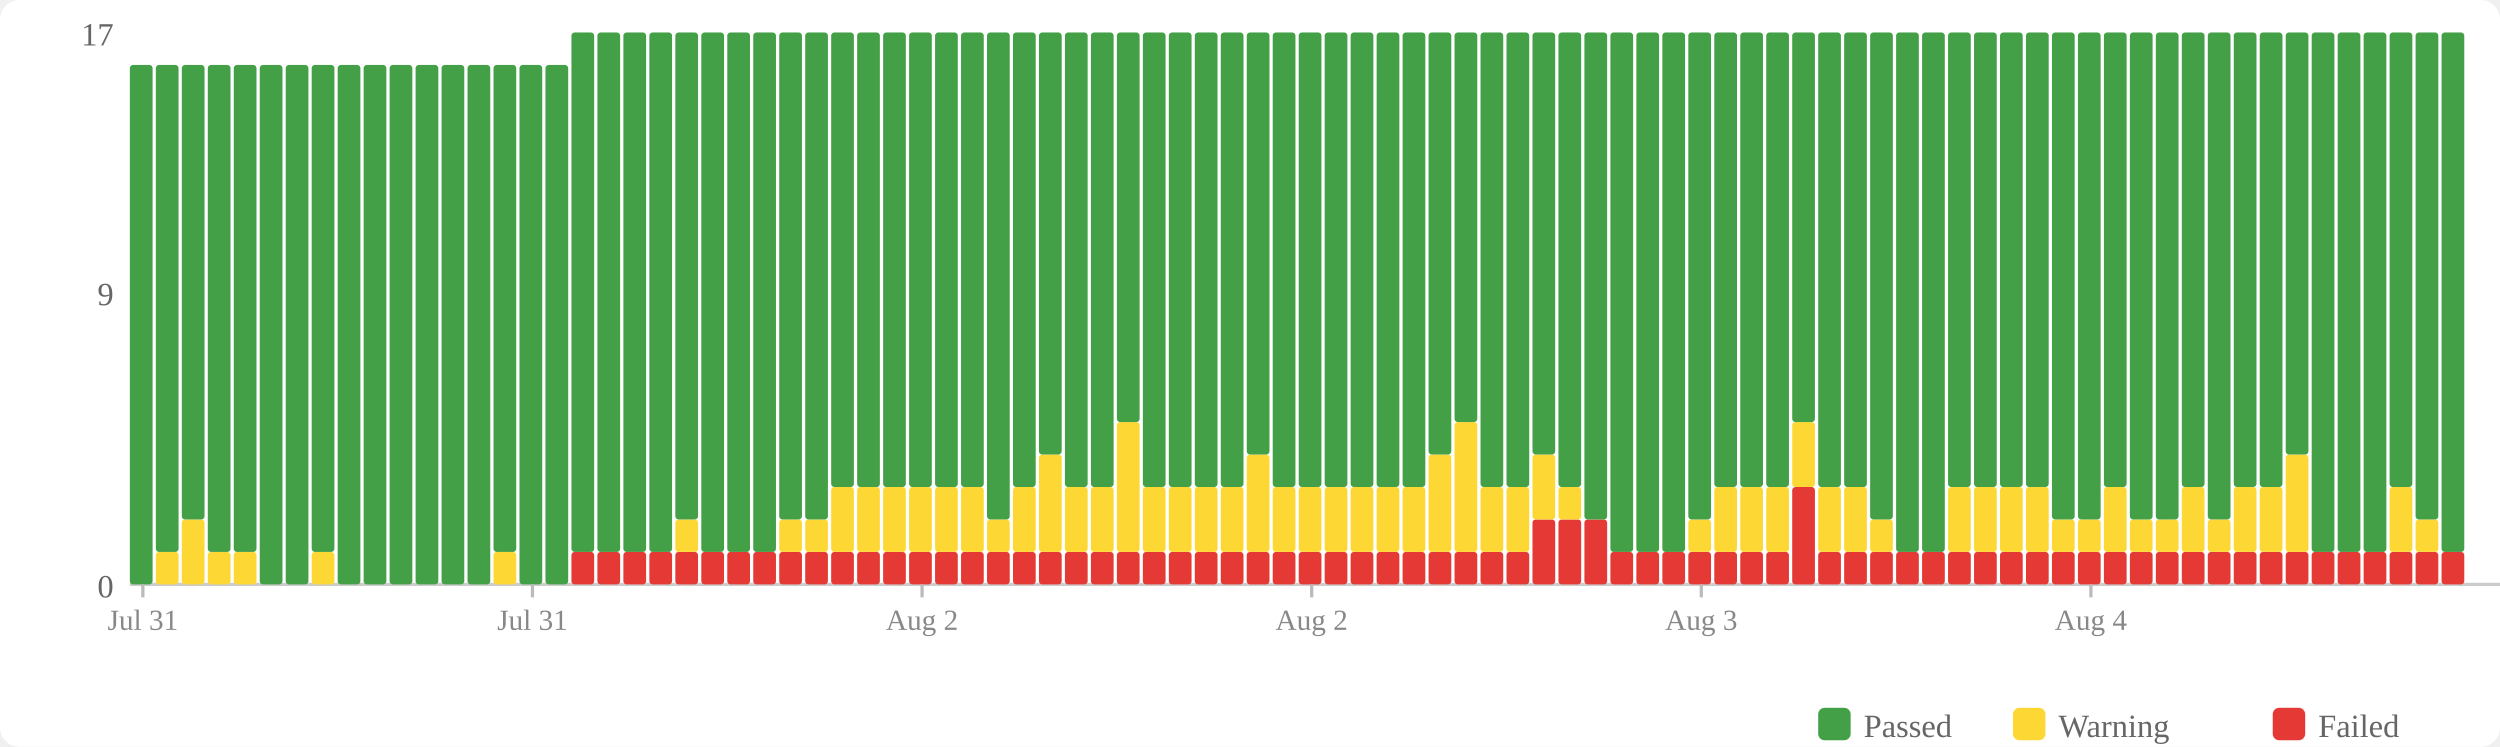
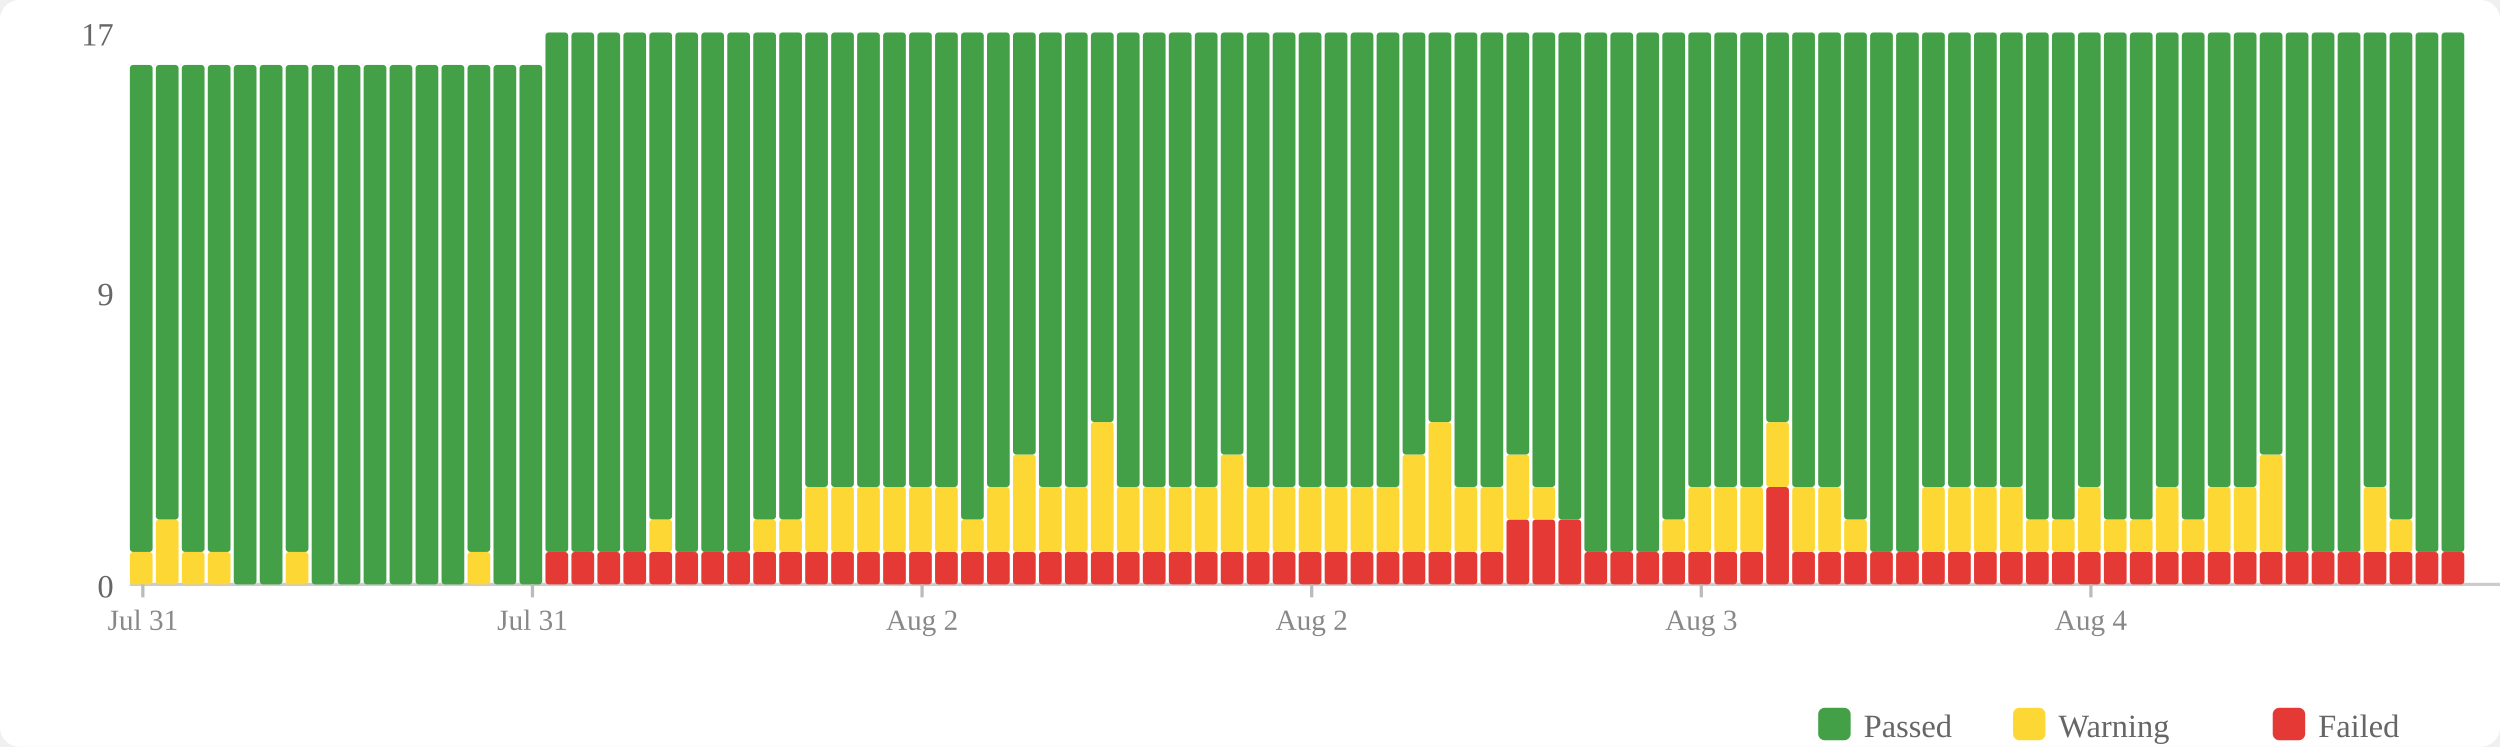
<svg xmlns="http://www.w3.org/2000/svg" width="770" height="230" viewBox="0 0 770 230">
  <rect width="770" height="230" fill="#fff" rx="6" />
  <rect x="560" y="218" width="10" height="10" fill="#43a047" rx="2" />
  <text x="574" y="227" font-size="10" fill="#666">Passed</text>
  <rect x="620" y="218" width="10" height="10" fill="#fdd835" rx="2" />
  <text x="634" y="227" font-size="10" fill="#666">Warning</text>
  <rect x="700" y="218" width="10" height="10" fill="#e53935" rx="2" />
  <text x="714" y="227" font-size="10" fill="#666">Failed</text>
  <text x="35" y="184" text-anchor="end" font-size="10" fill="#666">0</text>
  <text x="35" y="94" text-anchor="end" font-size="10" fill="#666">9</text>
  <text x="35" y="14" text-anchor="end" font-size="10" fill="#666">17</text>
  <line x1="40" y1="180" x2="770" y2="180" stroke="#ccc" stroke-width="1" />
-   <rect x="40" y="20" width="7" height="160" fill="#43a047" rx="1" />
-   <rect x="48" y="170" width="7" height="10" fill="#fdd835" rx="1" />
-   <rect x="48" y="20" width="7" height="150" fill="#43a047" rx="1" />
-   <rect x="56" y="160" width="7" height="20" fill="#fdd835" rx="1" />
-   <rect x="56" y="20" width="7" height="140" fill="#43a047" rx="1" />
+   <rect x="40" y="170" width="7" height="10" fill="#fdd835" rx="1" />
+   <rect x="40" y="20" width="7" height="150" fill="#43a047" rx="1" />
+   <rect x="48" y="160" width="7" height="20" fill="#fdd835" rx="1" />
+   <rect x="48" y="20" width="7" height="140" fill="#43a047" rx="1" />
+   <rect x="56" y="170" width="7" height="10" fill="#fdd835" rx="1" />
+   <rect x="56" y="20" width="7" height="150" fill="#43a047" rx="1" />
  <rect x="64" y="170" width="7" height="10" fill="#fdd835" rx="1" />
  <rect x="64" y="20" width="7" height="150" fill="#43a047" rx="1" />
-   <rect x="72" y="170" width="7" height="10" fill="#fdd835" rx="1" />
-   <rect x="72" y="20" width="7" height="150" fill="#43a047" rx="1" />
+   <rect x="72" y="20" width="7" height="160" fill="#43a047" rx="1" />
  <rect x="80" y="20" width="7" height="160" fill="#43a047" rx="1" />
-   <rect x="88" y="20" width="7" height="160" fill="#43a047" rx="1" />
-   <rect x="96" y="170" width="7" height="10" fill="#fdd835" rx="1" />
-   <rect x="96" y="20" width="7" height="150" fill="#43a047" rx="1" />
+   <rect x="88" y="170" width="7" height="10" fill="#fdd835" rx="1" />
+   <rect x="88" y="20" width="7" height="150" fill="#43a047" rx="1" />
+   <rect x="96" y="20" width="7" height="160" fill="#43a047" rx="1" />
  <rect x="104" y="20" width="7" height="160" fill="#43a047" rx="1" />
  <rect x="112" y="20" width="7" height="160" fill="#43a047" rx="1" />
  <rect x="120" y="20" width="7" height="160" fill="#43a047" rx="1" />
  <rect x="128" y="20" width="7" height="160" fill="#43a047" rx="1" />
  <rect x="136" y="20" width="7" height="160" fill="#43a047" rx="1" />
-   <rect x="144" y="20" width="7" height="160" fill="#43a047" rx="1" />
-   <rect x="152" y="170" width="7" height="10" fill="#fdd835" rx="1" />
-   <rect x="152" y="20" width="7" height="150" fill="#43a047" rx="1" />
+   <rect x="144" y="170" width="7" height="10" fill="#fdd835" rx="1" />
+   <rect x="144" y="20" width="7" height="150" fill="#43a047" rx="1" />
+   <rect x="152" y="20" width="7" height="160" fill="#43a047" rx="1" />
  <rect x="160" y="20" width="7" height="160" fill="#43a047" rx="1" />
-   <rect x="168" y="20" width="7" height="160" fill="#43a047" rx="1" />
+   <rect x="168" y="170" width="7" height="10" fill="#e53935" rx="1" />
+   <rect x="168" y="10" width="7" height="160" fill="#43a047" rx="1" />
  <rect x="176" y="170" width="7" height="10" fill="#e53935" rx="1" />
  <rect x="176" y="10" width="7" height="160" fill="#43a047" rx="1" />
  <rect x="184" y="170" width="7" height="10" fill="#e53935" rx="1" />
  <rect x="184" y="10" width="7" height="160" fill="#43a047" rx="1" />
  <rect x="192" y="170" width="7" height="10" fill="#e53935" rx="1" />
  <rect x="192" y="10" width="7" height="160" fill="#43a047" rx="1" />
  <rect x="200" y="170" width="7" height="10" fill="#e53935" rx="1" />
-   <rect x="200" y="10" width="7" height="160" fill="#43a047" rx="1" />
+   <rect x="200" y="160" width="7" height="10" fill="#fdd835" rx="1" />
+   <rect x="200" y="10" width="7" height="150" fill="#43a047" rx="1" />
  <rect x="208" y="170" width="7" height="10" fill="#e53935" rx="1" />
-   <rect x="208" y="160" width="7" height="10" fill="#fdd835" rx="1" />
-   <rect x="208" y="10" width="7" height="150" fill="#43a047" rx="1" />
+   <rect x="208" y="10" width="7" height="160" fill="#43a047" rx="1" />
  <rect x="216" y="170" width="7" height="10" fill="#e53935" rx="1" />
  <rect x="216" y="10" width="7" height="160" fill="#43a047" rx="1" />
  <rect x="224" y="170" width="7" height="10" fill="#e53935" rx="1" />
  <rect x="224" y="10" width="7" height="160" fill="#43a047" rx="1" />
  <rect x="232" y="170" width="7" height="10" fill="#e53935" rx="1" />
-   <rect x="232" y="10" width="7" height="160" fill="#43a047" rx="1" />
+   <rect x="232" y="160" width="7" height="10" fill="#fdd835" rx="1" />
+   <rect x="232" y="10" width="7" height="150" fill="#43a047" rx="1" />
  <rect x="240" y="170" width="7" height="10" fill="#e53935" rx="1" />
  <rect x="240" y="160" width="7" height="10" fill="#fdd835" rx="1" />
  <rect x="240" y="10" width="7" height="150" fill="#43a047" rx="1" />
  <rect x="248" y="170" width="7" height="10" fill="#e53935" rx="1" />
-   <rect x="248" y="160" width="7" height="10" fill="#fdd835" rx="1" />
-   <rect x="248" y="10" width="7" height="150" fill="#43a047" rx="1" />
+   <rect x="248" y="150" width="7" height="20" fill="#fdd835" rx="1" />
+   <rect x="248" y="10" width="7" height="140" fill="#43a047" rx="1" />
  <rect x="256" y="170" width="7" height="10" fill="#e53935" rx="1" />
  <rect x="256" y="150" width="7" height="20" fill="#fdd835" rx="1" />
  <rect x="256" y="10" width="7" height="140" fill="#43a047" rx="1" />
  <rect x="264" y="170" width="7" height="10" fill="#e53935" rx="1" />
  <rect x="264" y="150" width="7" height="20" fill="#fdd835" rx="1" />
  <rect x="264" y="10" width="7" height="140" fill="#43a047" rx="1" />
  <rect x="272" y="170" width="7" height="10" fill="#e53935" rx="1" />
  <rect x="272" y="150" width="7" height="20" fill="#fdd835" rx="1" />
  <rect x="272" y="10" width="7" height="140" fill="#43a047" rx="1" />
  <rect x="280" y="170" width="7" height="10" fill="#e53935" rx="1" />
  <rect x="280" y="150" width="7" height="20" fill="#fdd835" rx="1" />
  <rect x="280" y="10" width="7" height="140" fill="#43a047" rx="1" />
  <rect x="288" y="170" width="7" height="10" fill="#e53935" rx="1" />
  <rect x="288" y="150" width="7" height="20" fill="#fdd835" rx="1" />
  <rect x="288" y="10" width="7" height="140" fill="#43a047" rx="1" />
  <rect x="296" y="170" width="7" height="10" fill="#e53935" rx="1" />
-   <rect x="296" y="150" width="7" height="20" fill="#fdd835" rx="1" />
-   <rect x="296" y="10" width="7" height="140" fill="#43a047" rx="1" />
+   <rect x="296" y="160" width="7" height="10" fill="#fdd835" rx="1" />
+   <rect x="296" y="10" width="7" height="150" fill="#43a047" rx="1" />
  <rect x="304" y="170" width="7" height="10" fill="#e53935" rx="1" />
-   <rect x="304" y="160" width="7" height="10" fill="#fdd835" rx="1" />
-   <rect x="304" y="10" width="7" height="150" fill="#43a047" rx="1" />
+   <rect x="304" y="150" width="7" height="20" fill="#fdd835" rx="1" />
+   <rect x="304" y="10" width="7" height="140" fill="#43a047" rx="1" />
  <rect x="312" y="170" width="7" height="10" fill="#e53935" rx="1" />
-   <rect x="312" y="150" width="7" height="20" fill="#fdd835" rx="1" />
-   <rect x="312" y="10" width="7" height="140" fill="#43a047" rx="1" />
+   <rect x="312" y="140" width="7" height="30" fill="#fdd835" rx="1" />
+   <rect x="312" y="10" width="7" height="130" fill="#43a047" rx="1" />
  <rect x="320" y="170" width="7" height="10" fill="#e53935" rx="1" />
-   <rect x="320" y="140" width="7" height="30" fill="#fdd835" rx="1" />
-   <rect x="320" y="10" width="7" height="130" fill="#43a047" rx="1" />
+   <rect x="320" y="150" width="7" height="20" fill="#fdd835" rx="1" />
+   <rect x="320" y="10" width="7" height="140" fill="#43a047" rx="1" />
  <rect x="328" y="170" width="7" height="10" fill="#e53935" rx="1" />
  <rect x="328" y="150" width="7" height="20" fill="#fdd835" rx="1" />
  <rect x="328" y="10" width="7" height="140" fill="#43a047" rx="1" />
  <rect x="336" y="170" width="7" height="10" fill="#e53935" rx="1" />
-   <rect x="336" y="150" width="7" height="20" fill="#fdd835" rx="1" />
-   <rect x="336" y="10" width="7" height="140" fill="#43a047" rx="1" />
+   <rect x="336" y="130" width="7" height="40" fill="#fdd835" rx="1" />
+   <rect x="336" y="10" width="7" height="120" fill="#43a047" rx="1" />
  <rect x="344" y="170" width="7" height="10" fill="#e53935" rx="1" />
-   <rect x="344" y="130" width="7" height="40" fill="#fdd835" rx="1" />
-   <rect x="344" y="10" width="7" height="120" fill="#43a047" rx="1" />
+   <rect x="344" y="150" width="7" height="20" fill="#fdd835" rx="1" />
+   <rect x="344" y="10" width="7" height="140" fill="#43a047" rx="1" />
  <rect x="352" y="170" width="7" height="10" fill="#e53935" rx="1" />
  <rect x="352" y="150" width="7" height="20" fill="#fdd835" rx="1" />
  <rect x="352" y="10" width="7" height="140" fill="#43a047" rx="1" />
  <rect x="360" y="170" width="7" height="10" fill="#e53935" rx="1" />
  <rect x="360" y="150" width="7" height="20" fill="#fdd835" rx="1" />
  <rect x="360" y="10" width="7" height="140" fill="#43a047" rx="1" />
  <rect x="368" y="170" width="7" height="10" fill="#e53935" rx="1" />
  <rect x="368" y="150" width="7" height="20" fill="#fdd835" rx="1" />
  <rect x="368" y="10" width="7" height="140" fill="#43a047" rx="1" />
  <rect x="376" y="170" width="7" height="10" fill="#e53935" rx="1" />
-   <rect x="376" y="150" width="7" height="20" fill="#fdd835" rx="1" />
-   <rect x="376" y="10" width="7" height="140" fill="#43a047" rx="1" />
+   <rect x="376" y="140" width="7" height="30" fill="#fdd835" rx="1" />
+   <rect x="376" y="10" width="7" height="130" fill="#43a047" rx="1" />
  <rect x="384" y="170" width="7" height="10" fill="#e53935" rx="1" />
-   <rect x="384" y="140" width="7" height="30" fill="#fdd835" rx="1" />
-   <rect x="384" y="10" width="7" height="130" fill="#43a047" rx="1" />
+   <rect x="384" y="150" width="7" height="20" fill="#fdd835" rx="1" />
+   <rect x="384" y="10" width="7" height="140" fill="#43a047" rx="1" />
  <rect x="392" y="170" width="7" height="10" fill="#e53935" rx="1" />
  <rect x="392" y="150" width="7" height="20" fill="#fdd835" rx="1" />
  <rect x="392" y="10" width="7" height="140" fill="#43a047" rx="1" />
  <rect x="400" y="170" width="7" height="10" fill="#e53935" rx="1" />
  <rect x="400" y="150" width="7" height="20" fill="#fdd835" rx="1" />
  <rect x="400" y="10" width="7" height="140" fill="#43a047" rx="1" />
  <rect x="408" y="170" width="7" height="10" fill="#e53935" rx="1" />
  <rect x="408" y="150" width="7" height="20" fill="#fdd835" rx="1" />
  <rect x="408" y="10" width="7" height="140" fill="#43a047" rx="1" />
  <rect x="416" y="170" width="7" height="10" fill="#e53935" rx="1" />
  <rect x="416" y="150" width="7" height="20" fill="#fdd835" rx="1" />
  <rect x="416" y="10" width="7" height="140" fill="#43a047" rx="1" />
  <rect x="424" y="170" width="7" height="10" fill="#e53935" rx="1" />
  <rect x="424" y="150" width="7" height="20" fill="#fdd835" rx="1" />
  <rect x="424" y="10" width="7" height="140" fill="#43a047" rx="1" />
  <rect x="432" y="170" width="7" height="10" fill="#e53935" rx="1" />
-   <rect x="432" y="150" width="7" height="20" fill="#fdd835" rx="1" />
-   <rect x="432" y="10" width="7" height="140" fill="#43a047" rx="1" />
+   <rect x="432" y="140" width="7" height="30" fill="#fdd835" rx="1" />
+   <rect x="432" y="10" width="7" height="130" fill="#43a047" rx="1" />
  <rect x="440" y="170" width="7" height="10" fill="#e53935" rx="1" />
-   <rect x="440" y="140" width="7" height="30" fill="#fdd835" rx="1" />
-   <rect x="440" y="10" width="7" height="130" fill="#43a047" rx="1" />
+   <rect x="440" y="130" width="7" height="40" fill="#fdd835" rx="1" />
+   <rect x="440" y="10" width="7" height="120" fill="#43a047" rx="1" />
  <rect x="448" y="170" width="7" height="10" fill="#e53935" rx="1" />
-   <rect x="448" y="130" width="7" height="40" fill="#fdd835" rx="1" />
-   <rect x="448" y="10" width="7" height="120" fill="#43a047" rx="1" />
+   <rect x="448" y="150" width="7" height="20" fill="#fdd835" rx="1" />
+   <rect x="448" y="10" width="7" height="140" fill="#43a047" rx="1" />
  <rect x="456" y="170" width="7" height="10" fill="#e53935" rx="1" />
  <rect x="456" y="150" width="7" height="20" fill="#fdd835" rx="1" />
  <rect x="456" y="10" width="7" height="140" fill="#43a047" rx="1" />
-   <rect x="464" y="170" width="7" height="10" fill="#e53935" rx="1" />
-   <rect x="464" y="150" width="7" height="20" fill="#fdd835" rx="1" />
-   <rect x="464" y="10" width="7" height="140" fill="#43a047" rx="1" />
+   <rect x="464" y="160" width="7" height="20" fill="#e53935" rx="1" />
+   <rect x="464" y="140" width="7" height="20" fill="#fdd835" rx="1" />
+   <rect x="464" y="10" width="7" height="130" fill="#43a047" rx="1" />
  <rect x="472" y="160" width="7" height="20" fill="#e53935" rx="1" />
-   <rect x="472" y="140" width="7" height="20" fill="#fdd835" rx="1" />
-   <rect x="472" y="10" width="7" height="130" fill="#43a047" rx="1" />
+   <rect x="472" y="150" width="7" height="10" fill="#fdd835" rx="1" />
+   <rect x="472" y="10" width="7" height="140" fill="#43a047" rx="1" />
  <rect x="480" y="160" width="7" height="20" fill="#e53935" rx="1" />
-   <rect x="480" y="150" width="7" height="10" fill="#fdd835" rx="1" />
-   <rect x="480" y="10" width="7" height="140" fill="#43a047" rx="1" />
-   <rect x="488" y="160" width="7" height="20" fill="#e53935" rx="1" />
-   <rect x="488" y="10" width="7" height="150" fill="#43a047" rx="1" />
+   <rect x="480" y="10" width="7" height="150" fill="#43a047" rx="1" />
+   <rect x="488" y="170" width="7" height="10" fill="#e53935" rx="1" />
+   <rect x="488" y="10" width="7" height="160" fill="#43a047" rx="1" />
  <rect x="496" y="170" width="7" height="10" fill="#e53935" rx="1" />
  <rect x="496" y="10" width="7" height="160" fill="#43a047" rx="1" />
  <rect x="504" y="170" width="7" height="10" fill="#e53935" rx="1" />
  <rect x="504" y="10" width="7" height="160" fill="#43a047" rx="1" />
  <rect x="512" y="170" width="7" height="10" fill="#e53935" rx="1" />
-   <rect x="512" y="10" width="7" height="160" fill="#43a047" rx="1" />
+   <rect x="512" y="160" width="7" height="10" fill="#fdd835" rx="1" />
+   <rect x="512" y="10" width="7" height="150" fill="#43a047" rx="1" />
  <rect x="520" y="170" width="7" height="10" fill="#e53935" rx="1" />
-   <rect x="520" y="160" width="7" height="10" fill="#fdd835" rx="1" />
-   <rect x="520" y="10" width="7" height="150" fill="#43a047" rx="1" />
+   <rect x="520" y="150" width="7" height="20" fill="#fdd835" rx="1" />
+   <rect x="520" y="10" width="7" height="140" fill="#43a047" rx="1" />
  <rect x="528" y="170" width="7" height="10" fill="#e53935" rx="1" />
  <rect x="528" y="150" width="7" height="20" fill="#fdd835" rx="1" />
  <rect x="528" y="10" width="7" height="140" fill="#43a047" rx="1" />
  <rect x="536" y="170" width="7" height="10" fill="#e53935" rx="1" />
  <rect x="536" y="150" width="7" height="20" fill="#fdd835" rx="1" />
  <rect x="536" y="10" width="7" height="140" fill="#43a047" rx="1" />
-   <rect x="544" y="170" width="7" height="10" fill="#e53935" rx="1" />
-   <rect x="544" y="150" width="7" height="20" fill="#fdd835" rx="1" />
-   <rect x="544" y="10" width="7" height="140" fill="#43a047" rx="1" />
-   <rect x="552" y="150" width="7" height="30" fill="#e53935" rx="1" />
-   <rect x="552" y="130" width="7" height="20" fill="#fdd835" rx="1" />
-   <rect x="552" y="10" width="7" height="120" fill="#43a047" rx="1" />
+   <rect x="544" y="150" width="7" height="30" fill="#e53935" rx="1" />
+   <rect x="544" y="130" width="7" height="20" fill="#fdd835" rx="1" />
+   <rect x="544" y="10" width="7" height="120" fill="#43a047" rx="1" />
+   <rect x="552" y="170" width="7" height="10" fill="#e53935" rx="1" />
+   <rect x="552" y="150" width="7" height="20" fill="#fdd835" rx="1" />
+   <rect x="552" y="10" width="7" height="140" fill="#43a047" rx="1" />
  <rect x="560" y="170" width="7" height="10" fill="#e53935" rx="1" />
  <rect x="560" y="150" width="7" height="20" fill="#fdd835" rx="1" />
  <rect x="560" y="10" width="7" height="140" fill="#43a047" rx="1" />
  <rect x="568" y="170" width="7" height="10" fill="#e53935" rx="1" />
-   <rect x="568" y="150" width="7" height="20" fill="#fdd835" rx="1" />
-   <rect x="568" y="10" width="7" height="140" fill="#43a047" rx="1" />
+   <rect x="568" y="160" width="7" height="10" fill="#fdd835" rx="1" />
+   <rect x="568" y="10" width="7" height="150" fill="#43a047" rx="1" />
  <rect x="576" y="170" width="7" height="10" fill="#e53935" rx="1" />
-   <rect x="576" y="160" width="7" height="10" fill="#fdd835" rx="1" />
-   <rect x="576" y="10" width="7" height="150" fill="#43a047" rx="1" />
+   <rect x="576" y="10" width="7" height="160" fill="#43a047" rx="1" />
  <rect x="584" y="170" width="7" height="10" fill="#e53935" rx="1" />
  <rect x="584" y="10" width="7" height="160" fill="#43a047" rx="1" />
  <rect x="592" y="170" width="7" height="10" fill="#e53935" rx="1" />
-   <rect x="592" y="10" width="7" height="160" fill="#43a047" rx="1" />
+   <rect x="592" y="150" width="7" height="20" fill="#fdd835" rx="1" />
+   <rect x="592" y="10" width="7" height="140" fill="#43a047" rx="1" />
  <rect x="600" y="170" width="7" height="10" fill="#e53935" rx="1" />
  <rect x="600" y="150" width="7" height="20" fill="#fdd835" rx="1" />
  <rect x="600" y="10" width="7" height="140" fill="#43a047" rx="1" />
  <rect x="608" y="170" width="7" height="10" fill="#e53935" rx="1" />
  <rect x="608" y="150" width="7" height="20" fill="#fdd835" rx="1" />
  <rect x="608" y="10" width="7" height="140" fill="#43a047" rx="1" />
  <rect x="616" y="170" width="7" height="10" fill="#e53935" rx="1" />
  <rect x="616" y="150" width="7" height="20" fill="#fdd835" rx="1" />
  <rect x="616" y="10" width="7" height="140" fill="#43a047" rx="1" />
  <rect x="624" y="170" width="7" height="10" fill="#e53935" rx="1" />
-   <rect x="624" y="150" width="7" height="20" fill="#fdd835" rx="1" />
-   <rect x="624" y="10" width="7" height="140" fill="#43a047" rx="1" />
+   <rect x="624" y="160" width="7" height="10" fill="#fdd835" rx="1" />
+   <rect x="624" y="10" width="7" height="150" fill="#43a047" rx="1" />
  <rect x="632" y="170" width="7" height="10" fill="#e53935" rx="1" />
  <rect x="632" y="160" width="7" height="10" fill="#fdd835" rx="1" />
  <rect x="632" y="10" width="7" height="150" fill="#43a047" rx="1" />
  <rect x="640" y="170" width="7" height="10" fill="#e53935" rx="1" />
-   <rect x="640" y="160" width="7" height="10" fill="#fdd835" rx="1" />
-   <rect x="640" y="10" width="7" height="150" fill="#43a047" rx="1" />
+   <rect x="640" y="150" width="7" height="20" fill="#fdd835" rx="1" />
+   <rect x="640" y="10" width="7" height="140" fill="#43a047" rx="1" />
  <rect x="648" y="170" width="7" height="10" fill="#e53935" rx="1" />
-   <rect x="648" y="150" width="7" height="20" fill="#fdd835" rx="1" />
-   <rect x="648" y="10" width="7" height="140" fill="#43a047" rx="1" />
+   <rect x="648" y="160" width="7" height="10" fill="#fdd835" rx="1" />
+   <rect x="648" y="10" width="7" height="150" fill="#43a047" rx="1" />
  <rect x="656" y="170" width="7" height="10" fill="#e53935" rx="1" />
  <rect x="656" y="160" width="7" height="10" fill="#fdd835" rx="1" />
  <rect x="656" y="10" width="7" height="150" fill="#43a047" rx="1" />
  <rect x="664" y="170" width="7" height="10" fill="#e53935" rx="1" />
-   <rect x="664" y="160" width="7" height="10" fill="#fdd835" rx="1" />
-   <rect x="664" y="10" width="7" height="150" fill="#43a047" rx="1" />
+   <rect x="664" y="150" width="7" height="20" fill="#fdd835" rx="1" />
+   <rect x="664" y="10" width="7" height="140" fill="#43a047" rx="1" />
  <rect x="672" y="170" width="7" height="10" fill="#e53935" rx="1" />
-   <rect x="672" y="150" width="7" height="20" fill="#fdd835" rx="1" />
-   <rect x="672" y="10" width="7" height="140" fill="#43a047" rx="1" />
+   <rect x="672" y="160" width="7" height="10" fill="#fdd835" rx="1" />
+   <rect x="672" y="10" width="7" height="150" fill="#43a047" rx="1" />
  <rect x="680" y="170" width="7" height="10" fill="#e53935" rx="1" />
-   <rect x="680" y="160" width="7" height="10" fill="#fdd835" rx="1" />
-   <rect x="680" y="10" width="7" height="150" fill="#43a047" rx="1" />
+   <rect x="680" y="150" width="7" height="20" fill="#fdd835" rx="1" />
+   <rect x="680" y="10" width="7" height="140" fill="#43a047" rx="1" />
  <rect x="688" y="170" width="7" height="10" fill="#e53935" rx="1" />
  <rect x="688" y="150" width="7" height="20" fill="#fdd835" rx="1" />
  <rect x="688" y="10" width="7" height="140" fill="#43a047" rx="1" />
  <rect x="696" y="170" width="7" height="10" fill="#e53935" rx="1" />
-   <rect x="696" y="150" width="7" height="20" fill="#fdd835" rx="1" />
-   <rect x="696" y="10" width="7" height="140" fill="#43a047" rx="1" />
+   <rect x="696" y="140" width="7" height="30" fill="#fdd835" rx="1" />
+   <rect x="696" y="10" width="7" height="130" fill="#43a047" rx="1" />
  <rect x="704" y="170" width="7" height="10" fill="#e53935" rx="1" />
-   <rect x="704" y="140" width="7" height="30" fill="#fdd835" rx="1" />
-   <rect x="704" y="10" width="7" height="130" fill="#43a047" rx="1" />
+   <rect x="704" y="10" width="7" height="160" fill="#43a047" rx="1" />
  <rect x="712" y="170" width="7" height="10" fill="#e53935" rx="1" />
  <rect x="712" y="10" width="7" height="160" fill="#43a047" rx="1" />
  <rect x="720" y="170" width="7" height="10" fill="#e53935" rx="1" />
  <rect x="720" y="10" width="7" height="160" fill="#43a047" rx="1" />
  <rect x="728" y="170" width="7" height="10" fill="#e53935" rx="1" />
-   <rect x="728" y="10" width="7" height="160" fill="#43a047" rx="1" />
+   <rect x="728" y="150" width="7" height="20" fill="#fdd835" rx="1" />
+   <rect x="728" y="10" width="7" height="140" fill="#43a047" rx="1" />
  <rect x="736" y="170" width="7" height="10" fill="#e53935" rx="1" />
-   <rect x="736" y="150" width="7" height="20" fill="#fdd835" rx="1" />
-   <rect x="736" y="10" width="7" height="140" fill="#43a047" rx="1" />
+   <rect x="736" y="160" width="7" height="10" fill="#fdd835" rx="1" />
+   <rect x="736" y="10" width="7" height="150" fill="#43a047" rx="1" />
  <rect x="744" y="170" width="7" height="10" fill="#e53935" rx="1" />
-   <rect x="744" y="160" width="7" height="10" fill="#fdd835" rx="1" />
-   <rect x="744" y="10" width="7" height="150" fill="#43a047" rx="1" />
+   <rect x="744" y="10" width="7" height="160" fill="#43a047" rx="1" />
  <rect x="752" y="170" width="7" height="10" fill="#e53935" rx="1" />
  <rect x="752" y="10" width="7" height="160" fill="#43a047" rx="1" />
  <line x1="44.0" y1="180" x2="44.0" y2="184" stroke="#bbb" stroke-width="1" />
  <text x="44.0" y="194" text-anchor="middle" font-size="9" fill="#888">Jul 31</text>
  <line x1="164.0" y1="180" x2="164.0" y2="184" stroke="#bbb" stroke-width="1" />
  <text x="164.0" y="194" text-anchor="middle" font-size="9" fill="#888">Jul 31</text>
  <line x1="284.0" y1="180" x2="284.0" y2="184" stroke="#bbb" stroke-width="1" />
  <text x="284.0" y="194" text-anchor="middle" font-size="9" fill="#888">Aug 2</text>
  <line x1="404.0" y1="180" x2="404.0" y2="184" stroke="#bbb" stroke-width="1" />
  <text x="404.0" y="194" text-anchor="middle" font-size="9" fill="#888">Aug 2</text>
  <line x1="524.0" y1="180" x2="524.0" y2="184" stroke="#bbb" stroke-width="1" />
  <text x="524.0" y="194" text-anchor="middle" font-size="9" fill="#888">Aug 3</text>
  <line x1="644.0" y1="180" x2="644.0" y2="184" stroke="#bbb" stroke-width="1" />
  <text x="644.0" y="194" text-anchor="middle" font-size="9" fill="#888">Aug 4</text>
</svg>
